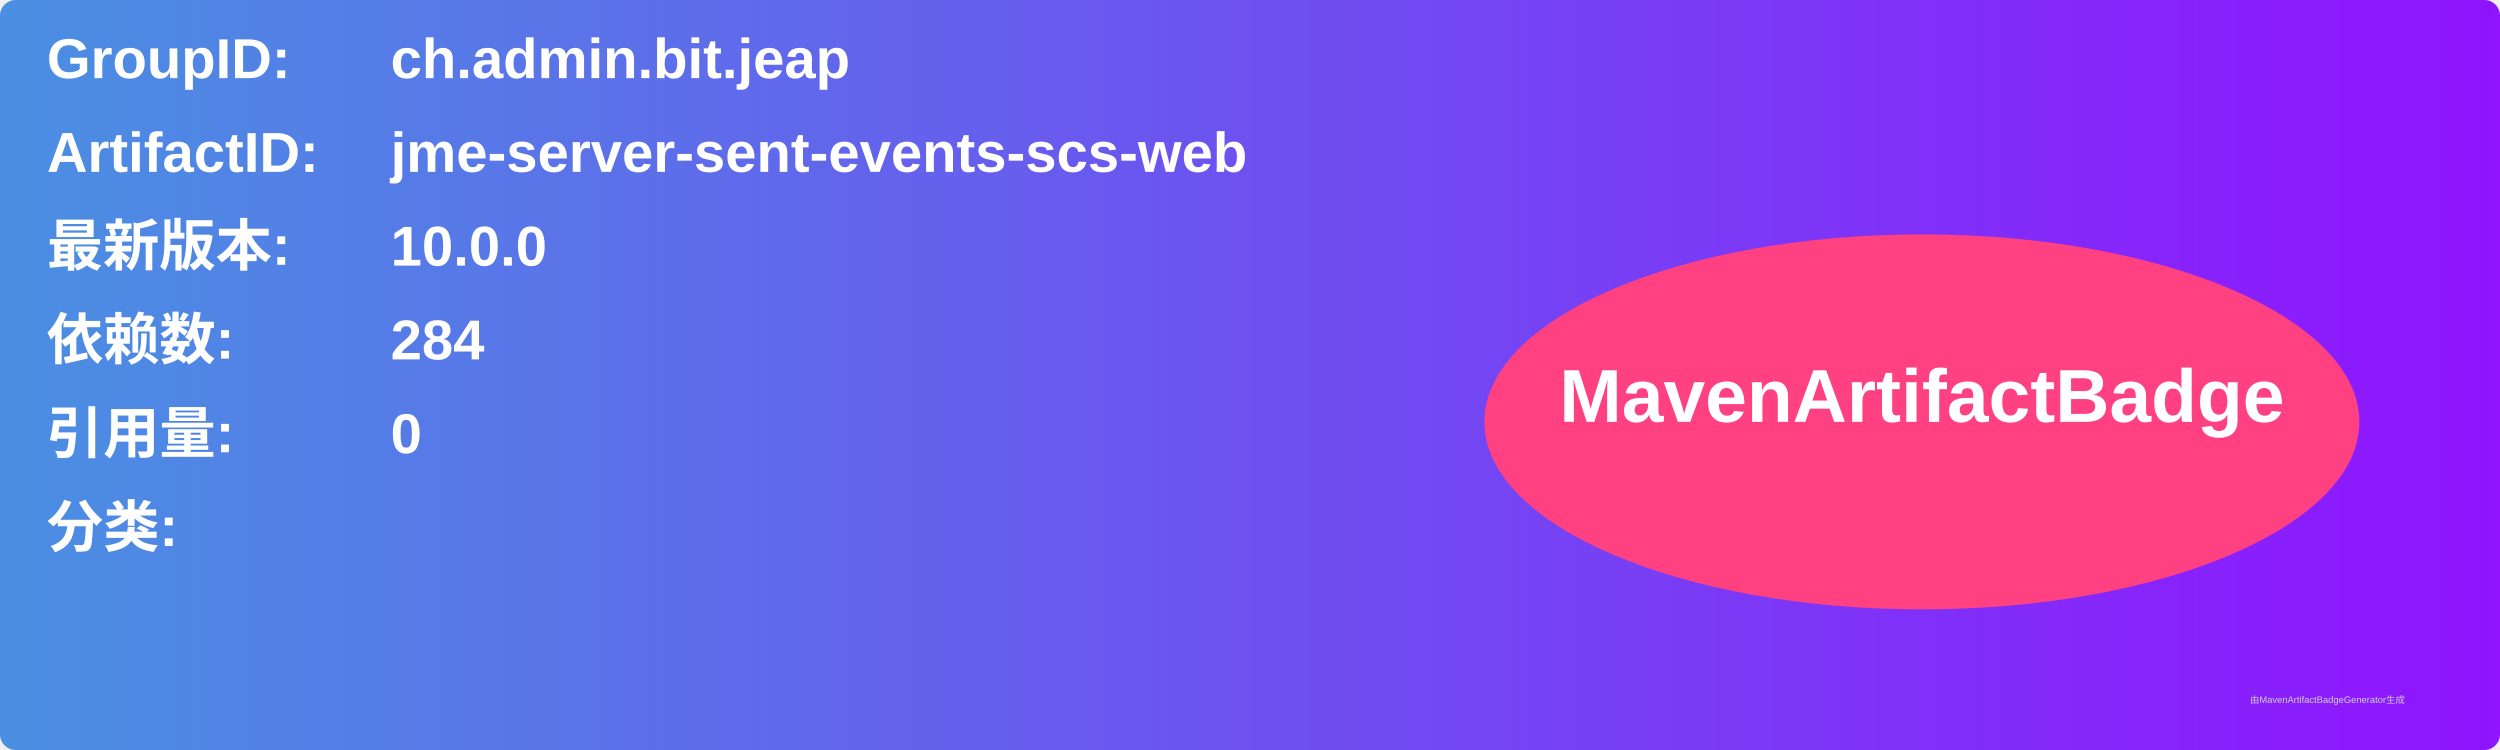
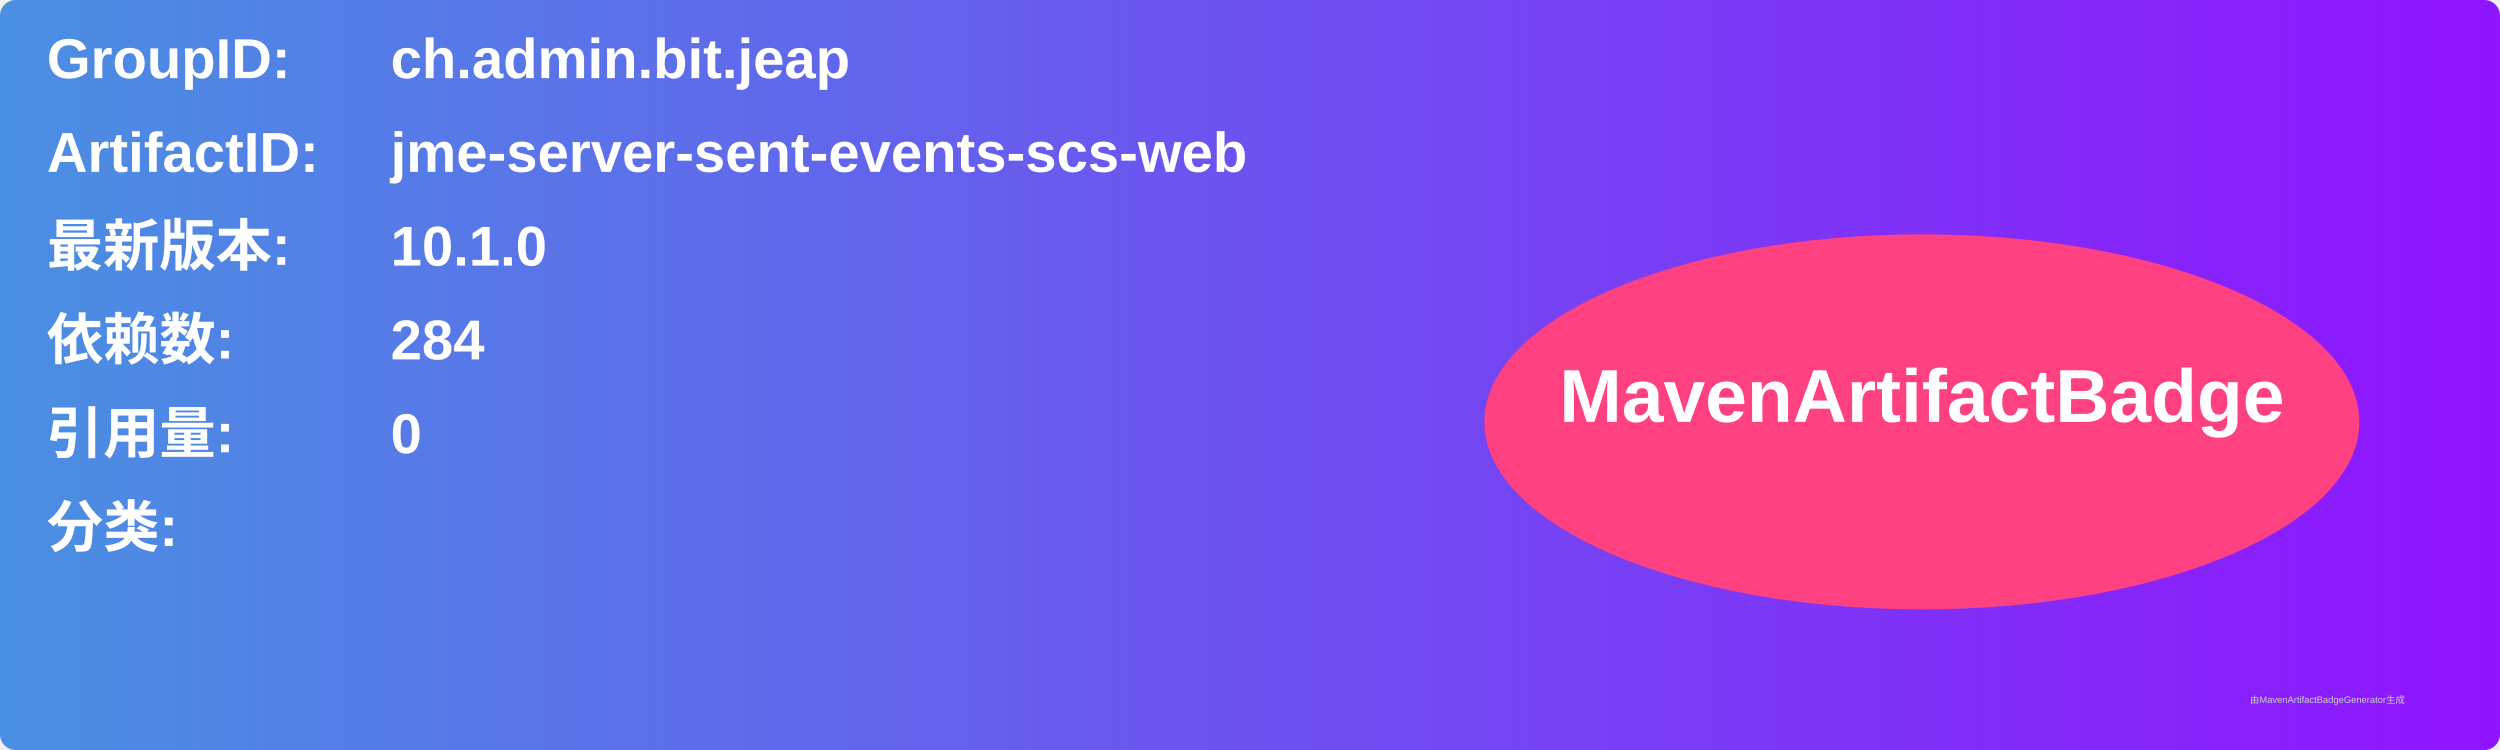
<svg xmlns="http://www.w3.org/2000/svg" width="800" height="240" viewBox="0 0 800 240">
  <linearGradient id="grad" x1="0%" y1="0%" x2="100%" y2="0%">
    <stop offset="0%" stop-color="#4a90e2" />
    <stop offset="100%" stop-color="#9013fe" />
  </linearGradient>
  <rect width="100%" height="100%" rx="5" ry="5" fill="url(#grad)" />
  <g transform="translate(15, 15)">
    <text x="0" y="10" font-family="Arial" font-size="18" fill="white" font-weight="bold" width="260">GroupID:</text>
    <text x="110" y="10" font-family="Arial" font-size="18" fill="white" font-weight="bold" width="460">ch.admin.bit.jeap</text>
    <text x="0" y="40" font-family="Arial" font-size="18" fill="white" font-weight="bold" width="260">ArtifactID:</text>
    <text x="110" y="40" font-family="Arial" font-size="18" fill="white" font-weight="bold" width="460">jme-server-sent-events-scs-web</text>
    <text x="0" y="70" font-family="Arial" font-size="18" fill="white" font-weight="bold">最新版本:</text>
    <text x="110" y="70" font-family="Arial" font-size="18" fill="white" font-weight="bold">
-       <tspan font-weight="bold">10.0.0</tspan>
+       <tspan font-weight="bold">10.1.0</tspan>
    </text>
    <text x="0" y="100" font-family="Arial" font-size="18" fill="white" font-weight="bold">依赖数: </text>
    <text x="110" y="100" font-family="Arial" font-size="18" fill="white">
      <tspan font-weight="bold">284</tspan>
    </text>
    <text x="0" y="130" font-family="Arial" font-size="18" fill="white" font-weight="bold">引用量: </text>
    <text x="110" y="130" font-family="Arial" font-size="18" fill="white">
      <tspan font-weight="bold">0</tspan>
    </text>
    <text x="0" y="160" font-family="Arial" font-size="18" fill="white" font-weight="bold">分类:</text>
    <text x="10" y="190" font-family="Arial" font-size="10" fill="white">
      <tspan font-weight="bold" />
    </text>
    <ellipse cx="600" cy="120" rx="140" ry="60" fill="#ff4081" />
    <text x="600" y="120" text-anchor="middle" font-family="Arial" font-size="24" fill="white" font-weight="bold">MavenArtifactBadge</text>
  </g>
  <text x="720" y="225" font-family="Arial" font-size="3" fill="#d0d0d0">由MavenArtifactBadgeGenerator生成</text>
</svg>
